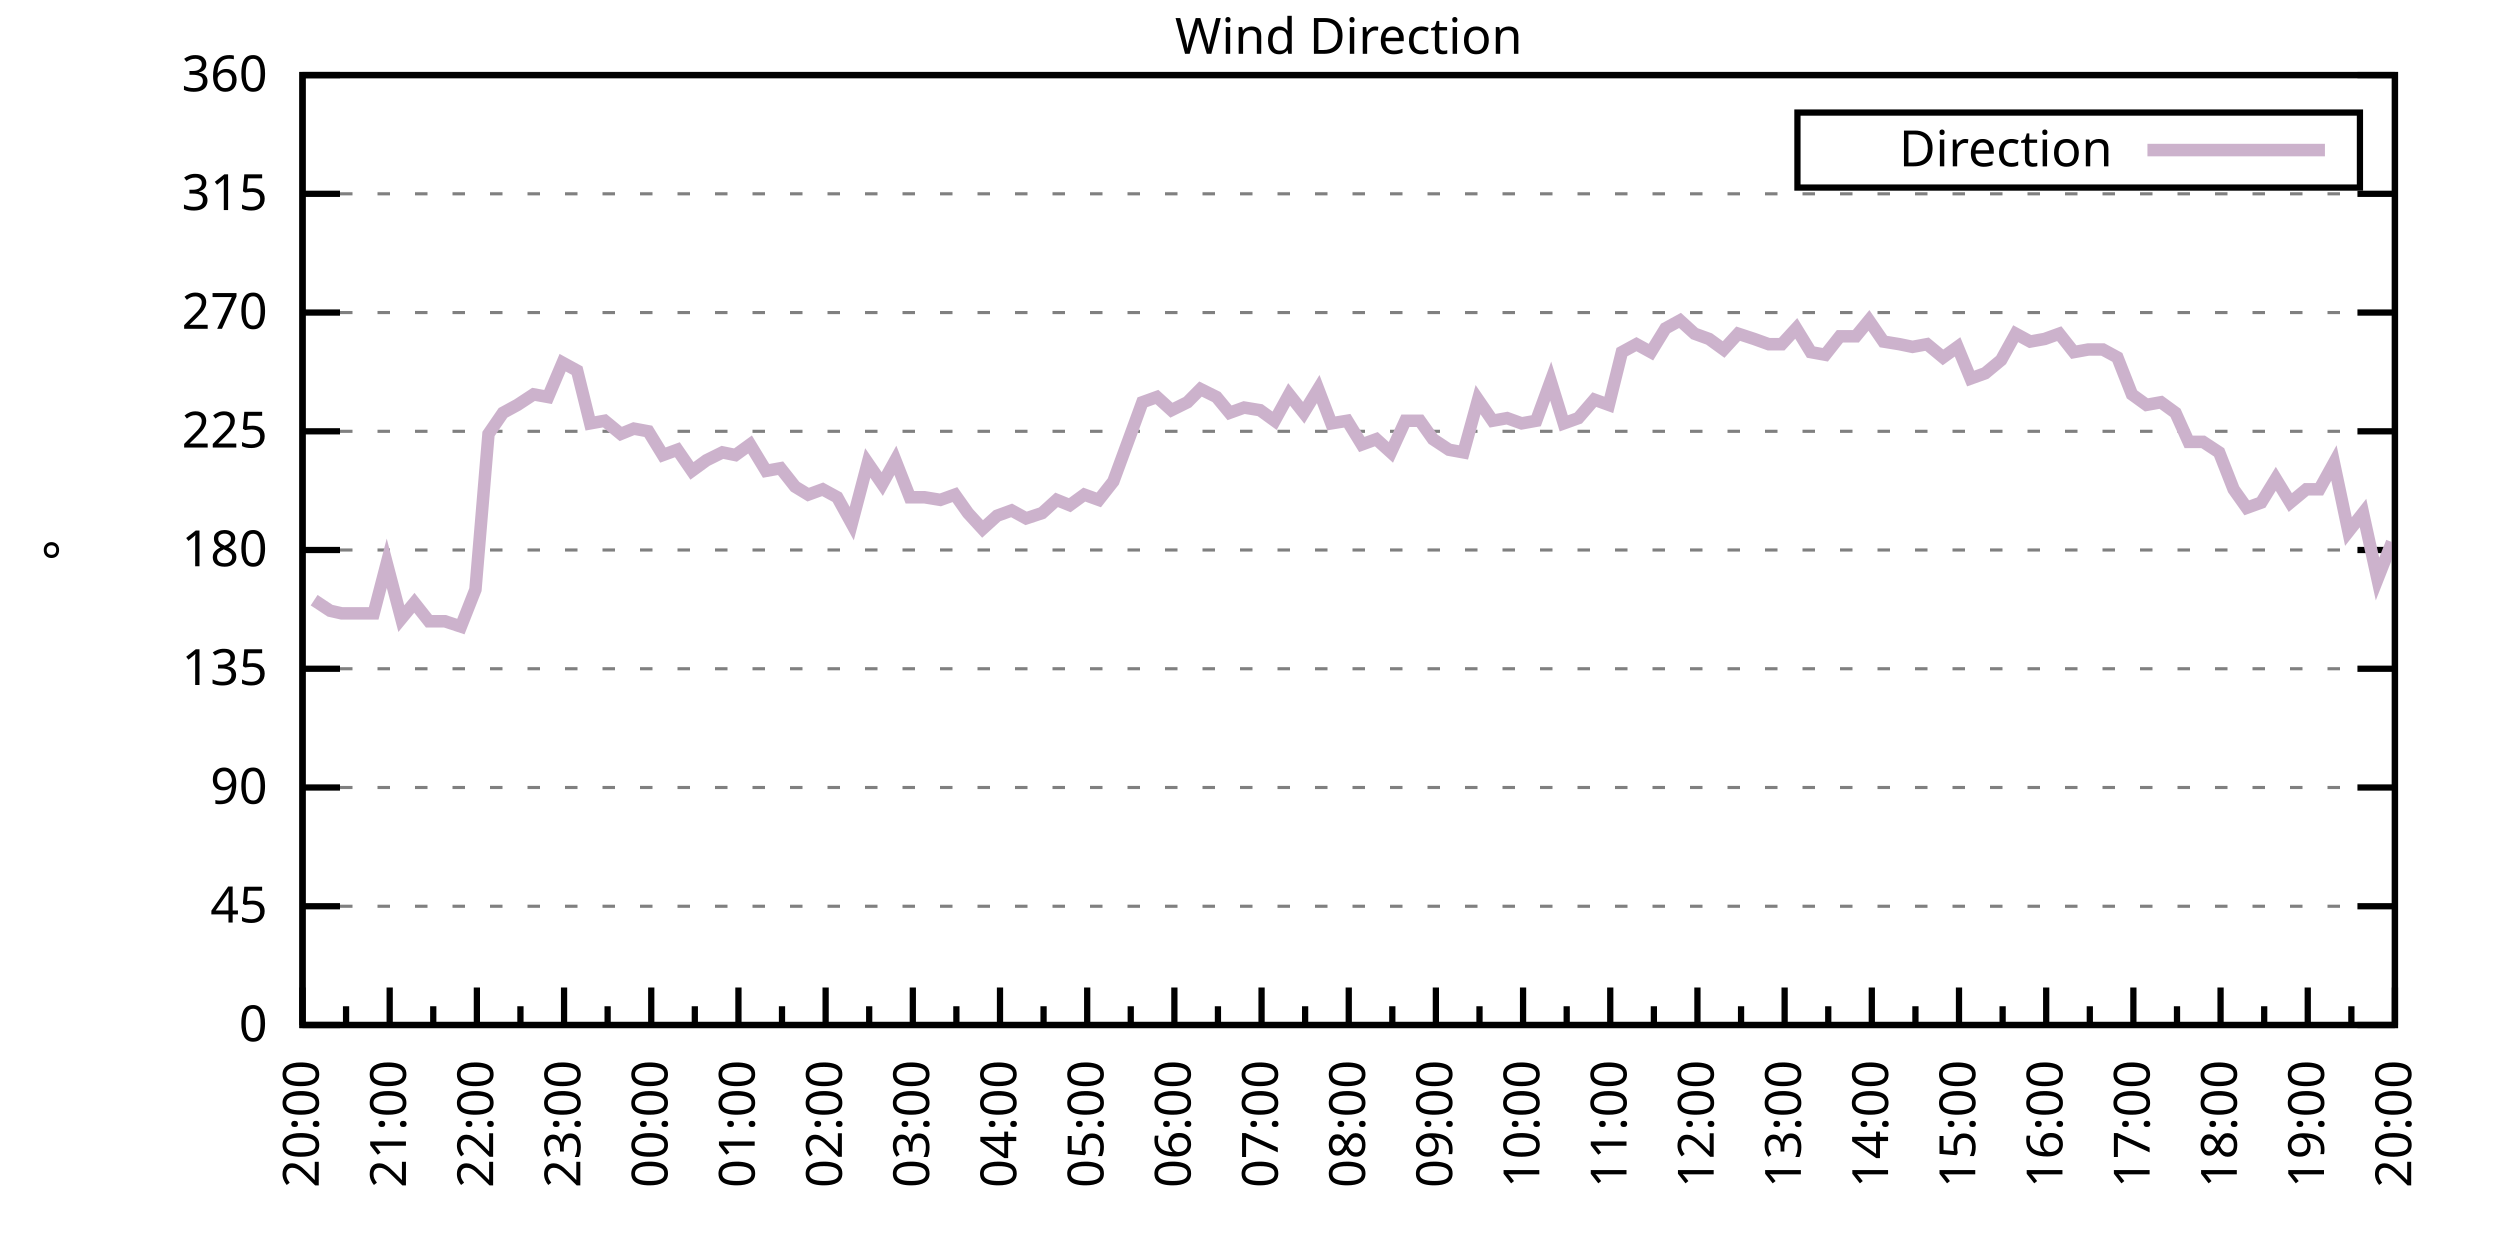
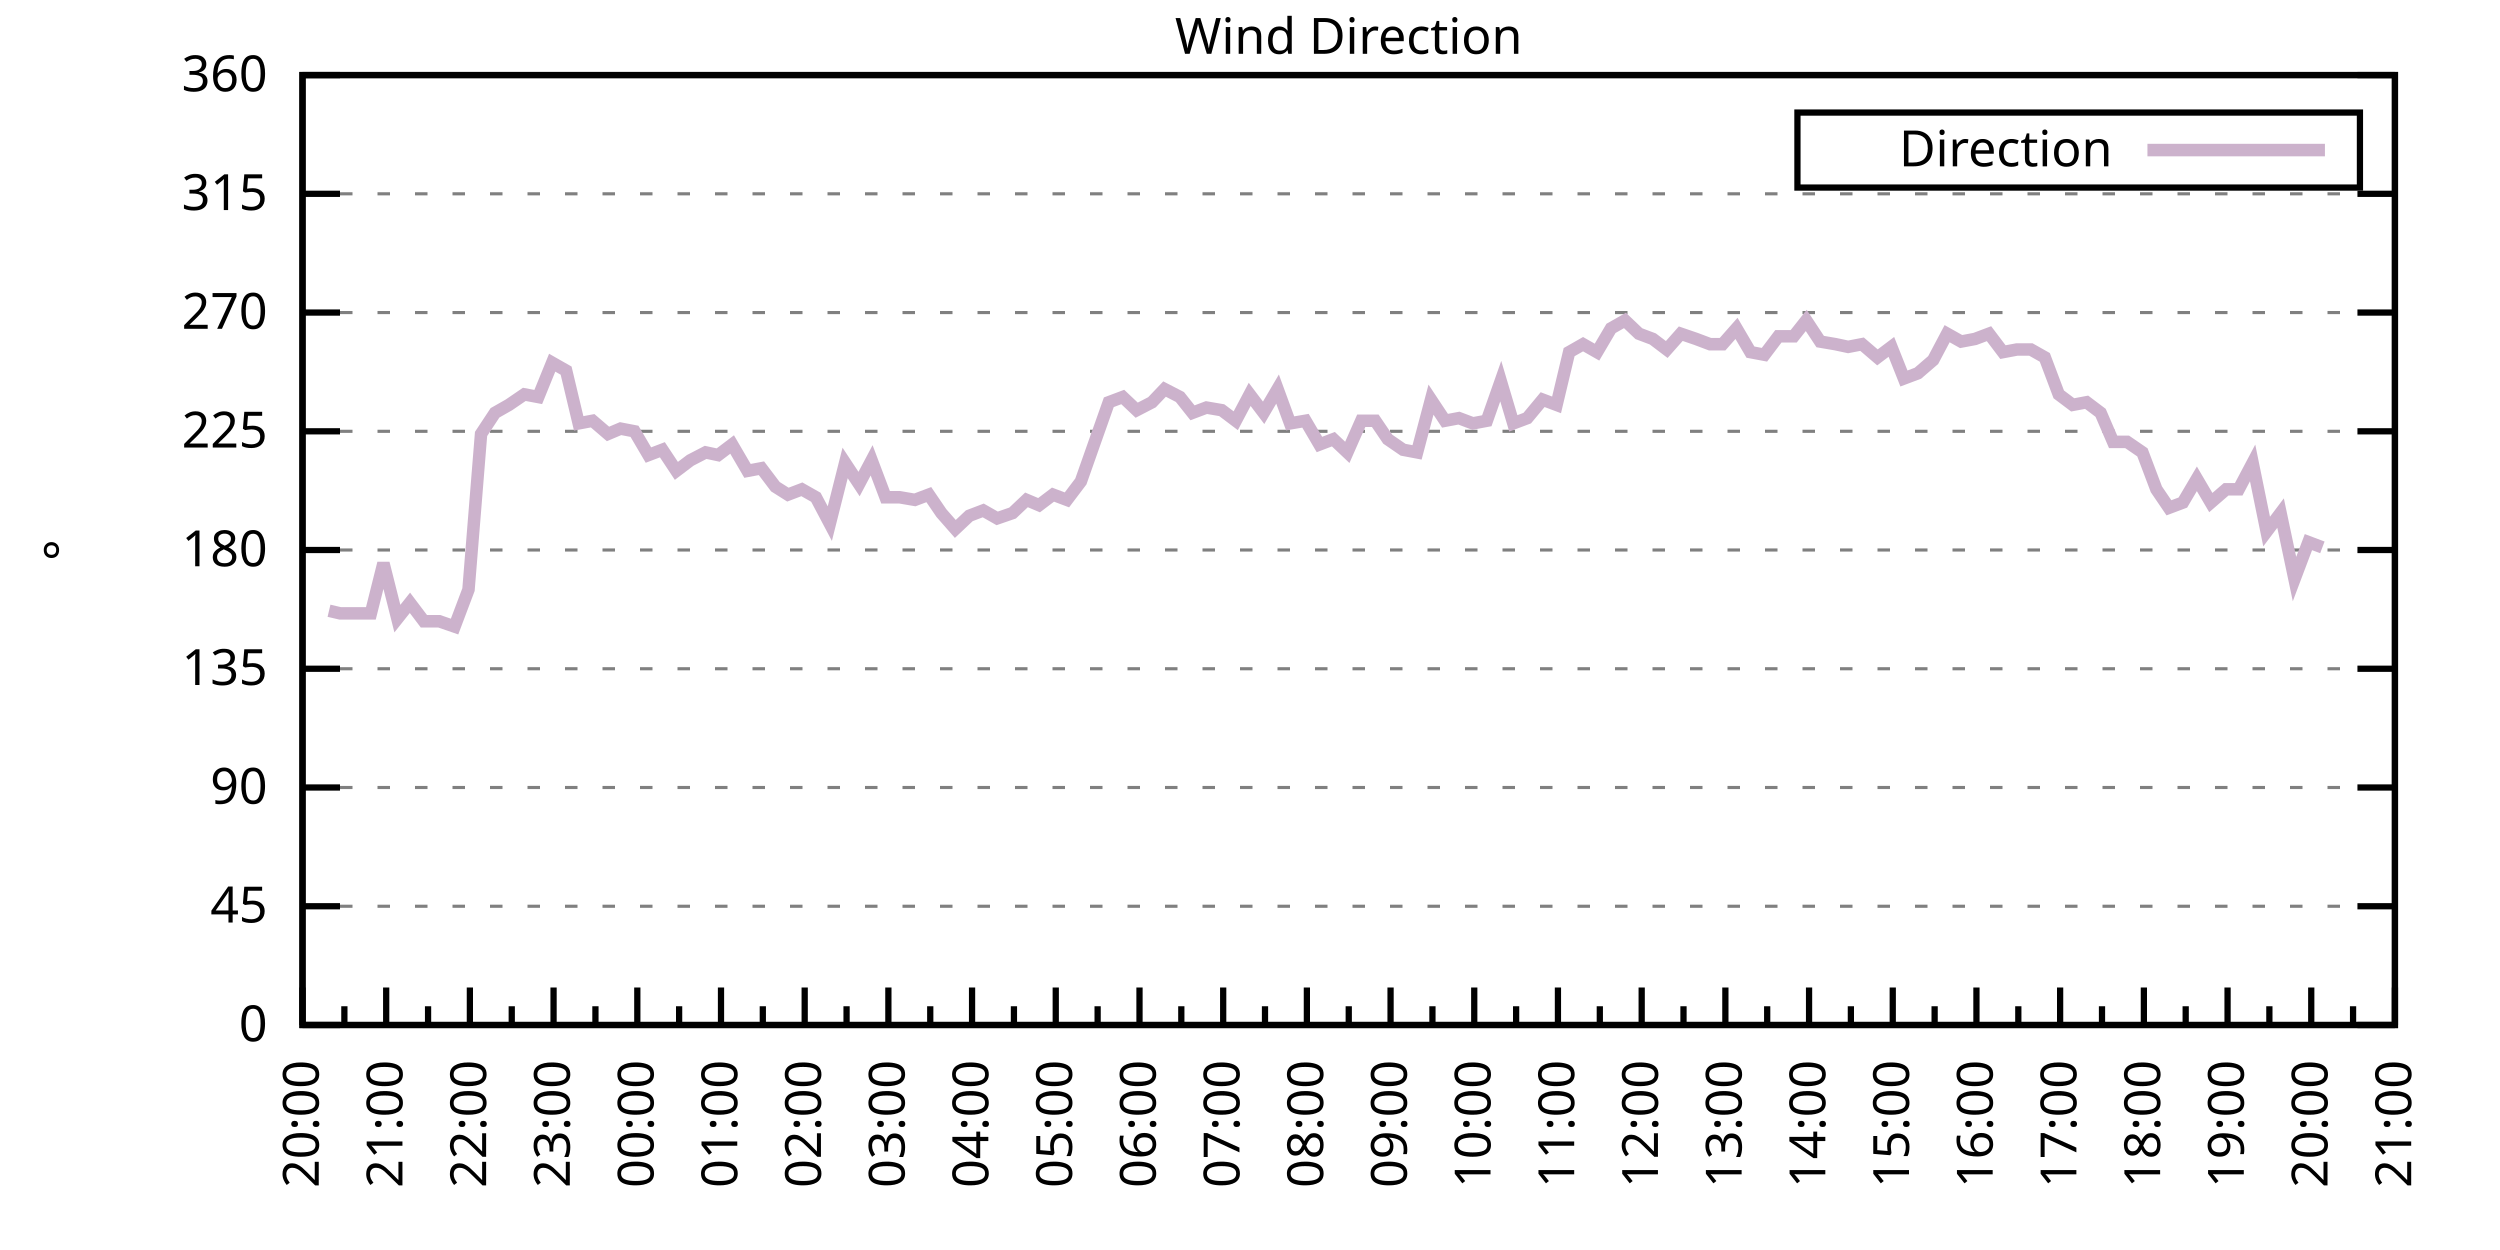
<svg xmlns="http://www.w3.org/2000/svg" xmlns:xlink="http://www.w3.org/1999/xlink" width="400" height="200" viewBox="0 0 400 200">
  <g id="gnuplot_canvas">
    <rect x="0" y="0" width="400" height="200" fill="none" />
    <defs>
      <circle id="gpDot" r="0.5" stroke-width="0.5" stroke="currentColor" />
      <path id="gpPt0" stroke-width="0.333" stroke="currentColor" d="M-1,0 h2 M0,-1 v2" />
      <path id="gpPt1" stroke-width="0.333" stroke="currentColor" d="M-1,-1 L1,1 M1,-1 L-1,1" />
      <path id="gpPt2" stroke-width="0.333" stroke="currentColor" d="M-1,0 L1,0 M0,-1 L0,1 M-1,-1 L1,1 M-1,1 L1,-1" />
      <rect id="gpPt3" stroke-width="0.333" stroke="currentColor" x="-1" y="-1" width="2" height="2" />
      <rect id="gpPt4" stroke-width="0.333" stroke="currentColor" fill="currentColor" x="-1" y="-1" width="2" height="2" />
      <circle id="gpPt5" stroke-width="0.333" stroke="currentColor" cx="0" cy="0" r="1" />
      <use xlink:href="#gpPt5" id="gpPt6" fill="currentColor" stroke="none" />
      <path id="gpPt7" stroke-width="0.333" stroke="currentColor" d="M0,-1.33 L-1.33,0.67 L1.33,0.67 z" />
      <use xlink:href="#gpPt7" id="gpPt8" fill="currentColor" stroke="none" />
      <use xlink:href="#gpPt7" id="gpPt9" stroke="currentColor" transform="rotate(180)" />
      <use xlink:href="#gpPt9" id="gpPt10" fill="currentColor" stroke="none" />
      <use xlink:href="#gpPt3" id="gpPt11" stroke="currentColor" transform="rotate(45)" />
      <use xlink:href="#gpPt11" id="gpPt12" fill="currentColor" stroke="none" />
      <path id="gpPt13" stroke-width="0.333" stroke="currentColor" d="M0,1.330 L1.265,0.411 L0.782,-1.067 L-0.782,-1.076 L-1.265,0.411 z" />
      <use xlink:href="#gpPt13" id="gpPt14" fill="currentColor" stroke="none" />
      <filter id="textbox" filterUnits="objectBoundingBox" x="0" y="0" height="1" width="1">
        <feFlood flood-color="white" flood-opacity="1" result="bgnd" />
        <feComposite in="SourceGraphic" in2="bgnd" operator="atop" />
      </filter>
      <filter id="greybox" filterUnits="objectBoundingBox" x="0" y="0" height="1" width="1">
        <feFlood flood-color="lightgrey" flood-opacity="1" result="grey" />
        <feComposite in="SourceGraphic" in2="grey" operator="atop" />
      </filter>
    </defs>
    <g fill="none" color="white" stroke="currentColor" stroke-width="1.00" stroke-linecap="butt" stroke-linejoin="miter">
</g>
    <g fill="none" color="black" stroke="currentColor" stroke-width="1.00" stroke-linecap="butt" stroke-linejoin="miter">
      <g stroke="none" shape-rendering="crispEdges">
        <polygon fill="rgb(255, 255, 255)" points="48.40,164.00 383.18,164.00 383.18,12.02 48.40,12.02 " />
      </g>
    </g>
    <g fill="none" color="black" stroke="currentColor" stroke-width="1.00" stroke-linecap="butt" stroke-linejoin="miter">
</g>
    <g fill="none" color="black" stroke="black" stroke-width="0.50" stroke-linecap="butt" stroke-linejoin="miter">
</g>
    <g fill="none" color="gray" stroke="currentColor" stroke-width="0.50" stroke-linecap="butt" stroke-linejoin="miter">
      <path stroke="gray" stroke-dasharray="2,4" class="gridline" d="M48.40,164.00 L383.19,164.00  " />
    </g>
    <g fill="none" color="gray" stroke="gray" stroke-width="1.00" stroke-linecap="butt" stroke-linejoin="miter">
</g>
    <g fill="none" color="black" stroke="currentColor" stroke-width="1.00" stroke-linecap="butt" stroke-linejoin="miter">
      <path stroke="black" d="M48.40,164.00 L54.40,164.00 M383.19,164.00 L377.19,164.00  " />
      <g transform="translate(42.80,166.60)" stroke="none" fill="black" font-family="Sans" font-size="8.00" text-anchor="end">
        <text>
          <tspan font-family="Sans"> 0</tspan>
        </text>
      </g>
    </g>
    <g fill="none" color="black" stroke="currentColor" stroke-width="1.00" stroke-linecap="butt" stroke-linejoin="miter">
</g>
    <g fill="none" color="black" stroke="black" stroke-width="0.50" stroke-linecap="butt" stroke-linejoin="miter">
</g>
    <g fill="none" color="gray" stroke="currentColor" stroke-width="0.50" stroke-linecap="butt" stroke-linejoin="miter">
      <path stroke="gray" stroke-dasharray="2,4" class="gridline" d="M48.40,145.00 L383.19,145.00  " />
    </g>
    <g fill="none" color="gray" stroke="gray" stroke-width="1.00" stroke-linecap="butt" stroke-linejoin="miter">
</g>
    <g fill="none" color="black" stroke="currentColor" stroke-width="1.00" stroke-linecap="butt" stroke-linejoin="miter">
      <path stroke="black" d="M48.40,145.00 L54.40,145.00 M383.19,145.00 L377.19,145.00  " />
      <g transform="translate(42.80,147.60)" stroke="none" fill="black" font-family="Sans" font-size="8.00" text-anchor="end">
        <text>
          <tspan font-family="Sans"> 45</tspan>
        </text>
      </g>
    </g>
    <g fill="none" color="black" stroke="currentColor" stroke-width="1.00" stroke-linecap="butt" stroke-linejoin="miter">
</g>
    <g fill="none" color="black" stroke="black" stroke-width="0.50" stroke-linecap="butt" stroke-linejoin="miter">
</g>
    <g fill="none" color="gray" stroke="currentColor" stroke-width="0.50" stroke-linecap="butt" stroke-linejoin="miter">
      <path stroke="gray" stroke-dasharray="2,4" class="gridline" d="M48.40,126.00 L383.19,126.00  " />
    </g>
    <g fill="none" color="gray" stroke="gray" stroke-width="1.00" stroke-linecap="butt" stroke-linejoin="miter">
</g>
    <g fill="none" color="black" stroke="currentColor" stroke-width="1.00" stroke-linecap="butt" stroke-linejoin="miter">
      <path stroke="black" d="M48.40,126.00 L54.40,126.00 M383.19,126.00 L377.19,126.00  " />
      <g transform="translate(42.80,128.60)" stroke="none" fill="black" font-family="Sans" font-size="8.00" text-anchor="end">
        <text>
          <tspan font-family="Sans"> 90</tspan>
        </text>
      </g>
    </g>
    <g fill="none" color="black" stroke="currentColor" stroke-width="1.00" stroke-linecap="butt" stroke-linejoin="miter">
</g>
    <g fill="none" color="black" stroke="black" stroke-width="0.50" stroke-linecap="butt" stroke-linejoin="miter">
</g>
    <g fill="none" color="gray" stroke="currentColor" stroke-width="0.50" stroke-linecap="butt" stroke-linejoin="miter">
      <path stroke="gray" stroke-dasharray="2,4" class="gridline" d="M48.40,107.00 L383.19,107.00  " />
    </g>
    <g fill="none" color="gray" stroke="gray" stroke-width="1.00" stroke-linecap="butt" stroke-linejoin="miter">
</g>
    <g fill="none" color="black" stroke="currentColor" stroke-width="1.00" stroke-linecap="butt" stroke-linejoin="miter">
      <path stroke="black" d="M48.40,107.00 L54.40,107.00 M383.19,107.00 L377.19,107.00  " />
      <g transform="translate(42.80,109.60)" stroke="none" fill="black" font-family="Sans" font-size="8.00" text-anchor="end">
        <text>
          <tspan font-family="Sans"> 135</tspan>
        </text>
      </g>
    </g>
    <g fill="none" color="black" stroke="currentColor" stroke-width="1.00" stroke-linecap="butt" stroke-linejoin="miter">
</g>
    <g fill="none" color="black" stroke="black" stroke-width="0.50" stroke-linecap="butt" stroke-linejoin="miter">
</g>
    <g fill="none" color="gray" stroke="currentColor" stroke-width="0.50" stroke-linecap="butt" stroke-linejoin="miter">
      <path stroke="gray" stroke-dasharray="2,4" class="gridline" d="M48.40,88.00 L383.19,88.00  " />
    </g>
    <g fill="none" color="gray" stroke="gray" stroke-width="1.00" stroke-linecap="butt" stroke-linejoin="miter">
</g>
    <g fill="none" color="black" stroke="currentColor" stroke-width="1.00" stroke-linecap="butt" stroke-linejoin="miter">
      <path stroke="black" d="M48.40,88.00 L54.40,88.00 M383.19,88.00 L377.19,88.00  " />
      <g transform="translate(42.80,90.60)" stroke="none" fill="black" font-family="Sans" font-size="8.00" text-anchor="end">
        <text>
          <tspan font-family="Sans"> 180</tspan>
        </text>
      </g>
    </g>
    <g fill="none" color="black" stroke="currentColor" stroke-width="1.00" stroke-linecap="butt" stroke-linejoin="miter">
</g>
    <g fill="none" color="black" stroke="black" stroke-width="0.50" stroke-linecap="butt" stroke-linejoin="miter">
</g>
    <g fill="none" color="gray" stroke="currentColor" stroke-width="0.50" stroke-linecap="butt" stroke-linejoin="miter">
      <path stroke="gray" stroke-dasharray="2,4" class="gridline" d="M48.40,69.01 L383.19,69.01  " />
    </g>
    <g fill="none" color="gray" stroke="gray" stroke-width="1.00" stroke-linecap="butt" stroke-linejoin="miter">
</g>
    <g fill="none" color="black" stroke="currentColor" stroke-width="1.00" stroke-linecap="butt" stroke-linejoin="miter">
      <path stroke="black" d="M48.40,69.01 L54.40,69.01 M383.19,69.01 L377.19,69.01  " />
      <g transform="translate(42.80,71.61)" stroke="none" fill="black" font-family="Sans" font-size="8.00" text-anchor="end">
        <text>
          <tspan font-family="Sans"> 225</tspan>
        </text>
      </g>
    </g>
    <g fill="none" color="black" stroke="currentColor" stroke-width="1.00" stroke-linecap="butt" stroke-linejoin="miter">
</g>
    <g fill="none" color="black" stroke="black" stroke-width="0.50" stroke-linecap="butt" stroke-linejoin="miter">
</g>
    <g fill="none" color="gray" stroke="currentColor" stroke-width="0.50" stroke-linecap="butt" stroke-linejoin="miter">
      <path stroke="gray" stroke-dasharray="2,4" class="gridline" d="M48.40,50.01 L383.19,50.01  " />
    </g>
    <g fill="none" color="gray" stroke="gray" stroke-width="1.00" stroke-linecap="butt" stroke-linejoin="miter">
</g>
    <g fill="none" color="black" stroke="currentColor" stroke-width="1.00" stroke-linecap="butt" stroke-linejoin="miter">
      <path stroke="black" d="M48.40,50.01 L54.40,50.01 M383.19,50.01 L377.19,50.01  " />
      <g transform="translate(42.80,52.61)" stroke="none" fill="black" font-family="Sans" font-size="8.00" text-anchor="end">
        <text>
          <tspan font-family="Sans"> 270</tspan>
        </text>
      </g>
    </g>
    <g fill="none" color="black" stroke="currentColor" stroke-width="1.00" stroke-linecap="butt" stroke-linejoin="miter">
</g>
    <g fill="none" color="black" stroke="black" stroke-width="0.50" stroke-linecap="butt" stroke-linejoin="miter">
</g>
    <g fill="none" color="gray" stroke="currentColor" stroke-width="0.50" stroke-linecap="butt" stroke-linejoin="miter">
      <path stroke="gray" stroke-dasharray="2,4" class="gridline" d="M48.40,31.01 L383.19,31.01  " />
    </g>
    <g fill="none" color="gray" stroke="gray" stroke-width="1.00" stroke-linecap="butt" stroke-linejoin="miter">
</g>
    <g fill="none" color="black" stroke="currentColor" stroke-width="1.00" stroke-linecap="butt" stroke-linejoin="miter">
      <path stroke="black" d="M48.40,31.01 L54.40,31.01 M383.19,31.01 L377.19,31.01  " />
      <g transform="translate(42.80,33.61)" stroke="none" fill="black" font-family="Sans" font-size="8.00" text-anchor="end">
        <text>
          <tspan font-family="Sans"> 315</tspan>
        </text>
      </g>
    </g>
    <g fill="none" color="black" stroke="currentColor" stroke-width="1.00" stroke-linecap="butt" stroke-linejoin="miter">
</g>
    <g fill="none" color="black" stroke="black" stroke-width="0.50" stroke-linecap="butt" stroke-linejoin="miter">
</g>
    <g fill="none" color="gray" stroke="currentColor" stroke-width="0.50" stroke-linecap="butt" stroke-linejoin="miter">
      <path stroke="gray" stroke-dasharray="2,4" class="gridline" d="M48.40,12.01 L383.19,12.01  " />
    </g>
    <g fill="none" color="gray" stroke="gray" stroke-width="1.00" stroke-linecap="butt" stroke-linejoin="miter">
</g>
    <g fill="none" color="black" stroke="currentColor" stroke-width="1.00" stroke-linecap="butt" stroke-linejoin="miter">
      <path stroke="black" d="M48.40,12.01 L54.40,12.01 M383.19,12.01 L377.19,12.01  " />
      <g transform="translate(42.80,14.61)" stroke="none" fill="black" font-family="Sans" font-size="8.00" text-anchor="end">
        <text>
          <tspan font-family="Sans"> 360</tspan>
        </text>
      </g>
    </g>
    <g fill="none" color="black" stroke="currentColor" stroke-width="1.00" stroke-linecap="butt" stroke-linejoin="miter">
      <path stroke="black" d="M48.40,164.00 L48.40,158.00  " />
      <g transform="translate(51.00,169.60) rotate(270)" stroke="none" fill="black" font-family="Sans" font-size="8.00" text-anchor="end">
        <text>
          <tspan font-family="Sans">20:00</tspan>
        </text>
      </g>
    </g>
    <g fill="none" color="black" stroke="currentColor" stroke-width="1.00" stroke-linecap="butt" stroke-linejoin="miter">
-       <path stroke="black" d="M55.37,164.00 L55.37,161.00 M62.35,164.00 L62.35,158.00  " />
-       <g transform="translate(64.95,169.60) rotate(270)" stroke="none" fill="black" font-family="Sans" font-size="8.00" text-anchor="end">
+       <path stroke="black" d="M55.10,164.00 L55.10,161.00 M61.79,164.00 L61.79,158.00  " />
+       <g transform="translate(64.39,169.60) rotate(270)" stroke="none" fill="black" font-family="Sans" font-size="8.00" text-anchor="end">
        <text>
          <tspan font-family="Sans">21:00</tspan>
        </text>
      </g>
    </g>
    <g fill="none" color="black" stroke="currentColor" stroke-width="1.00" stroke-linecap="butt" stroke-linejoin="miter">
-       <path stroke="black" d="M69.32,164.00 L69.32,161.00 M76.30,164.00 L76.30,158.00  " />
-       <g transform="translate(78.90,169.60) rotate(270)" stroke="none" fill="black" font-family="Sans" font-size="8.00" text-anchor="end">
+       <path stroke="black" d="M68.49,164.00 L68.49,161.00 M75.18,164.00 L75.18,158.00  " />
+       <g transform="translate(77.78,169.60) rotate(270)" stroke="none" fill="black" font-family="Sans" font-size="8.00" text-anchor="end">
        <text>
          <tspan font-family="Sans">22:00</tspan>
        </text>
      </g>
    </g>
    <g fill="none" color="black" stroke="currentColor" stroke-width="1.00" stroke-linecap="butt" stroke-linejoin="miter">
-       <path stroke="black" d="M83.27,164.00 L83.27,161.00 M90.25,164.00 L90.25,158.00  " />
-       <g transform="translate(92.85,169.60) rotate(270)" stroke="none" fill="black" font-family="Sans" font-size="8.00" text-anchor="end">
+       <path stroke="black" d="M81.88,164.00 L81.88,161.00 M88.57,164.00 L88.57,158.00  " />
+       <g transform="translate(91.17,169.60) rotate(270)" stroke="none" fill="black" font-family="Sans" font-size="8.00" text-anchor="end">
        <text>
          <tspan font-family="Sans">23:00</tspan>
        </text>
      </g>
    </g>
    <g fill="none" color="black" stroke="currentColor" stroke-width="1.00" stroke-linecap="butt" stroke-linejoin="miter">
-       <path stroke="black" d="M97.22,164.00 L97.22,161.00 M104.20,164.00 L104.20,158.00  " />
-       <g transform="translate(106.80,169.60) rotate(270)" stroke="none" fill="black" font-family="Sans" font-size="8.00" text-anchor="end">
+       <path stroke="black" d="M95.27,164.00 L95.27,161.00 M101.97,164.00 L101.97,158.00  " />
+       <g transform="translate(104.57,169.60) rotate(270)" stroke="none" fill="black" font-family="Sans" font-size="8.00" text-anchor="end">
        <text>
          <tspan font-family="Sans">00:00</tspan>
        </text>
      </g>
    </g>
    <g fill="none" color="black" stroke="currentColor" stroke-width="1.00" stroke-linecap="butt" stroke-linejoin="miter">
-       <path stroke="black" d="M111.17,164.00 L111.17,161.00 M118.15,164.00 L118.15,158.00  " />
-       <g transform="translate(120.75,169.60) rotate(270)" stroke="none" fill="black" font-family="Sans" font-size="8.00" text-anchor="end">
+       <path stroke="black" d="M108.66,164.00 L108.66,161.00 M115.36,164.00 L115.36,158.00  " />
+       <g transform="translate(117.96,169.60) rotate(270)" stroke="none" fill="black" font-family="Sans" font-size="8.00" text-anchor="end">
        <text>
          <tspan font-family="Sans">01:00</tspan>
        </text>
      </g>
    </g>
    <g fill="none" color="black" stroke="currentColor" stroke-width="1.00" stroke-linecap="butt" stroke-linejoin="miter">
-       <path stroke="black" d="M125.12,164.00 L125.12,161.00 M132.10,164.00 L132.10,158.00  " />
-       <g transform="translate(134.70,169.60) rotate(270)" stroke="none" fill="black" font-family="Sans" font-size="8.00" text-anchor="end">
+       <path stroke="black" d="M122.05,164.00 L122.05,161.00 M128.75,164.00 L128.75,158.00  " />
+       <g transform="translate(131.35,169.60) rotate(270)" stroke="none" fill="black" font-family="Sans" font-size="8.00" text-anchor="end">
        <text>
          <tspan font-family="Sans">02:00</tspan>
        </text>
      </g>
    </g>
    <g fill="none" color="black" stroke="currentColor" stroke-width="1.00" stroke-linecap="butt" stroke-linejoin="miter">
-       <path stroke="black" d="M139.07,164.00 L139.07,161.00 M146.05,164.00 L146.05,158.00  " />
-       <g transform="translate(148.65,169.60) rotate(270)" stroke="none" fill="black" font-family="Sans" font-size="8.00" text-anchor="end">
+       <path stroke="black" d="M135.45,164.00 L135.45,161.00 M142.14,164.00 L142.14,158.00  " />
+       <g transform="translate(144.74,169.60) rotate(270)" stroke="none" fill="black" font-family="Sans" font-size="8.00" text-anchor="end">
        <text>
          <tspan font-family="Sans">03:00</tspan>
        </text>
      </g>
    </g>
    <g fill="none" color="black" stroke="currentColor" stroke-width="1.00" stroke-linecap="butt" stroke-linejoin="miter">
-       <path stroke="black" d="M153.02,164.00 L153.02,161.00 M160.00,164.00 L160.00,158.00  " />
-       <g transform="translate(162.60,169.60) rotate(270)" stroke="none" fill="black" font-family="Sans" font-size="8.00" text-anchor="end">
+       <path stroke="black" d="M148.84,164.00 L148.84,161.00 M155.53,164.00 L155.53,158.00  " />
+       <g transform="translate(158.13,169.60) rotate(270)" stroke="none" fill="black" font-family="Sans" font-size="8.00" text-anchor="end">
        <text>
          <tspan font-family="Sans">04:00</tspan>
        </text>
      </g>
    </g>
    <g fill="none" color="black" stroke="currentColor" stroke-width="1.00" stroke-linecap="butt" stroke-linejoin="miter">
-       <path stroke="black" d="M166.97,164.00 L166.97,161.00 M173.95,164.00 L173.95,158.00  " />
-       <g transform="translate(176.55,169.60) rotate(270)" stroke="none" fill="black" font-family="Sans" font-size="8.00" text-anchor="end">
+       <path stroke="black" d="M162.23,164.00 L162.23,161.00 M168.92,164.00 L168.92,158.00  " />
+       <g transform="translate(171.52,169.60) rotate(270)" stroke="none" fill="black" font-family="Sans" font-size="8.00" text-anchor="end">
        <text>
          <tspan font-family="Sans">05:00</tspan>
        </text>
      </g>
    </g>
    <g fill="none" color="black" stroke="currentColor" stroke-width="1.00" stroke-linecap="butt" stroke-linejoin="miter">
-       <path stroke="black" d="M180.92,164.00 L180.92,161.00 M187.90,164.00 L187.90,158.00  " />
-       <g transform="translate(190.50,169.60) rotate(270)" stroke="none" fill="black" font-family="Sans" font-size="8.00" text-anchor="end">
+       <path stroke="black" d="M175.62,164.00 L175.62,161.00 M182.32,164.00 L182.32,158.00  " />
+       <g transform="translate(184.92,169.60) rotate(270)" stroke="none" fill="black" font-family="Sans" font-size="8.00" text-anchor="end">
        <text>
          <tspan font-family="Sans">06:00</tspan>
        </text>
      </g>
    </g>
    <g fill="none" color="black" stroke="currentColor" stroke-width="1.00" stroke-linecap="butt" stroke-linejoin="miter">
-       <path stroke="black" d="M194.87,164.00 L194.87,161.00 M201.85,164.00 L201.85,158.00  " />
-       <g transform="translate(204.45,169.60) rotate(270)" stroke="none" fill="black" font-family="Sans" font-size="8.00" text-anchor="end">
+       <path stroke="black" d="M189.01,164.00 L189.01,161.00 M195.71,164.00 L195.71,158.00  " />
+       <g transform="translate(198.31,169.60) rotate(270)" stroke="none" fill="black" font-family="Sans" font-size="8.00" text-anchor="end">
        <text>
          <tspan font-family="Sans">07:00</tspan>
        </text>
      </g>
    </g>
    <g fill="none" color="black" stroke="currentColor" stroke-width="1.00" stroke-linecap="butt" stroke-linejoin="miter">
-       <path stroke="black" d="M208.82,164.00 L208.82,161.00 M215.80,164.00 L215.80,158.00  " />
-       <g transform="translate(218.40,169.60) rotate(270)" stroke="none" fill="black" font-family="Sans" font-size="8.00" text-anchor="end">
+       <path stroke="black" d="M202.40,164.00 L202.40,161.00 M209.10,164.00 L209.10,158.00  " />
+       <g transform="translate(211.70,169.60) rotate(270)" stroke="none" fill="black" font-family="Sans" font-size="8.00" text-anchor="end">
        <text>
          <tspan font-family="Sans">08:00</tspan>
        </text>
      </g>
    </g>
    <g fill="none" color="black" stroke="currentColor" stroke-width="1.00" stroke-linecap="butt" stroke-linejoin="miter">
-       <path stroke="black" d="M222.77,164.00 L222.77,161.00 M229.74,164.00 L229.74,158.00  " />
-       <g transform="translate(232.34,169.60) rotate(270)" stroke="none" fill="black" font-family="Sans" font-size="8.00" text-anchor="end">
+       <path stroke="black" d="M215.80,164.00 L215.80,161.00 M222.49,164.00 L222.49,158.00  " />
+       <g transform="translate(225.09,169.60) rotate(270)" stroke="none" fill="black" font-family="Sans" font-size="8.00" text-anchor="end">
        <text>
          <tspan font-family="Sans">09:00</tspan>
        </text>
      </g>
    </g>
    <g fill="none" color="black" stroke="currentColor" stroke-width="1.00" stroke-linecap="butt" stroke-linejoin="miter">
-       <path stroke="black" d="M236.72,164.00 L236.72,161.00 M243.69,164.00 L243.69,158.00  " />
-       <g transform="translate(246.29,169.60) rotate(270)" stroke="none" fill="black" font-family="Sans" font-size="8.00" text-anchor="end">
+       <path stroke="black" d="M229.19,164.00 L229.19,161.00 M235.88,164.00 L235.88,158.00  " />
+       <g transform="translate(238.48,169.60) rotate(270)" stroke="none" fill="black" font-family="Sans" font-size="8.00" text-anchor="end">
        <text>
          <tspan font-family="Sans">10:00</tspan>
        </text>
      </g>
    </g>
    <g fill="none" color="black" stroke="currentColor" stroke-width="1.00" stroke-linecap="butt" stroke-linejoin="miter">
-       <path stroke="black" d="M250.67,164.00 L250.67,161.00 M257.64,164.00 L257.64,158.00  " />
-       <g transform="translate(260.24,169.60) rotate(270)" stroke="none" fill="black" font-family="Sans" font-size="8.00" text-anchor="end">
+       <path stroke="black" d="M242.58,164.00 L242.58,161.00 M249.27,164.00 L249.27,158.00  " />
+       <g transform="translate(251.87,169.60) rotate(270)" stroke="none" fill="black" font-family="Sans" font-size="8.00" text-anchor="end">
        <text>
          <tspan font-family="Sans">11:00</tspan>
        </text>
      </g>
    </g>
    <g fill="none" color="black" stroke="currentColor" stroke-width="1.00" stroke-linecap="butt" stroke-linejoin="miter">
-       <path stroke="black" d="M264.62,164.00 L264.62,161.00 M271.59,164.00 L271.59,158.00  " />
-       <g transform="translate(274.19,169.60) rotate(270)" stroke="none" fill="black" font-family="Sans" font-size="8.00" text-anchor="end">
+       <path stroke="black" d="M255.97,164.00 L255.97,161.00 M262.67,164.00 L262.67,158.00  " />
+       <g transform="translate(265.27,169.60) rotate(270)" stroke="none" fill="black" font-family="Sans" font-size="8.00" text-anchor="end">
        <text>
          <tspan font-family="Sans">12:00</tspan>
        </text>
      </g>
    </g>
    <g fill="none" color="black" stroke="currentColor" stroke-width="1.00" stroke-linecap="butt" stroke-linejoin="miter">
-       <path stroke="black" d="M278.57,164.00 L278.57,161.00 M285.54,164.00 L285.54,158.00  " />
-       <g transform="translate(288.14,169.60) rotate(270)" stroke="none" fill="black" font-family="Sans" font-size="8.00" text-anchor="end">
+       <path stroke="black" d="M269.36,164.00 L269.36,161.00 M276.06,164.00 L276.06,158.00  " />
+       <g transform="translate(278.66,169.60) rotate(270)" stroke="none" fill="black" font-family="Sans" font-size="8.00" text-anchor="end">
        <text>
          <tspan font-family="Sans">13:00</tspan>
        </text>
      </g>
    </g>
    <g fill="none" color="black" stroke="currentColor" stroke-width="1.00" stroke-linecap="butt" stroke-linejoin="miter">
-       <path stroke="black" d="M292.52,164.00 L292.52,161.00 M299.49,164.00 L299.49,158.00  " />
-       <g transform="translate(302.09,169.60) rotate(270)" stroke="none" fill="black" font-family="Sans" font-size="8.00" text-anchor="end">
+       <path stroke="black" d="M282.75,164.00 L282.75,161.00 M289.45,164.00 L289.45,158.00  " />
+       <g transform="translate(292.05,169.60) rotate(270)" stroke="none" fill="black" font-family="Sans" font-size="8.00" text-anchor="end">
        <text>
          <tspan font-family="Sans">14:00</tspan>
        </text>
      </g>
    </g>
    <g fill="none" color="black" stroke="currentColor" stroke-width="1.00" stroke-linecap="butt" stroke-linejoin="miter">
-       <path stroke="black" d="M306.47,164.00 L306.47,161.00 M313.44,164.00 L313.44,158.00  " />
-       <g transform="translate(316.04,169.60) rotate(270)" stroke="none" fill="black" font-family="Sans" font-size="8.00" text-anchor="end">
+       <path stroke="black" d="M296.14,164.00 L296.14,161.00 M302.84,164.00 L302.84,158.00  " />
+       <g transform="translate(305.44,169.60) rotate(270)" stroke="none" fill="black" font-family="Sans" font-size="8.00" text-anchor="end">
        <text>
          <tspan font-family="Sans">15:00</tspan>
        </text>
      </g>
    </g>
    <g fill="none" color="black" stroke="currentColor" stroke-width="1.00" stroke-linecap="butt" stroke-linejoin="miter">
-       <path stroke="black" d="M320.42,164.00 L320.42,161.00 M327.39,164.00 L327.39,158.00  " />
-       <g transform="translate(329.99,169.60) rotate(270)" stroke="none" fill="black" font-family="Sans" font-size="8.00" text-anchor="end">
+       <path stroke="black" d="M309.54,164.00 L309.54,161.00 M316.23,164.00 L316.23,158.00  " />
+       <g transform="translate(318.83,169.60) rotate(270)" stroke="none" fill="black" font-family="Sans" font-size="8.00" text-anchor="end">
        <text>
          <tspan font-family="Sans">16:00</tspan>
        </text>
      </g>
    </g>
    <g fill="none" color="black" stroke="currentColor" stroke-width="1.00" stroke-linecap="butt" stroke-linejoin="miter">
-       <path stroke="black" d="M334.37,164.00 L334.37,161.00 M341.34,164.00 L341.34,158.00  " />
-       <g transform="translate(343.94,169.60) rotate(270)" stroke="none" fill="black" font-family="Sans" font-size="8.00" text-anchor="end">
+       <path stroke="black" d="M322.93,164.00 L322.93,161.00 M329.62,164.00 L329.62,158.00  " />
+       <g transform="translate(332.22,169.60) rotate(270)" stroke="none" fill="black" font-family="Sans" font-size="8.00" text-anchor="end">
        <text>
          <tspan font-family="Sans">17:00</tspan>
        </text>
      </g>
    </g>
    <g fill="none" color="black" stroke="currentColor" stroke-width="1.00" stroke-linecap="butt" stroke-linejoin="miter">
-       <path stroke="black" d="M348.32,164.00 L348.32,161.00 M355.29,164.00 L355.29,158.00  " />
-       <g transform="translate(357.89,169.60) rotate(270)" stroke="none" fill="black" font-family="Sans" font-size="8.00" text-anchor="end">
+       <path stroke="black" d="M336.32,164.00 L336.32,161.00 M343.02,164.00 L343.02,158.00  " />
+       <g transform="translate(345.62,169.60) rotate(270)" stroke="none" fill="black" font-family="Sans" font-size="8.00" text-anchor="end">
        <text>
          <tspan font-family="Sans">18:00</tspan>
        </text>
      </g>
    </g>
    <g fill="none" color="black" stroke="currentColor" stroke-width="1.00" stroke-linecap="butt" stroke-linejoin="miter">
-       <path stroke="black" d="M362.27,164.00 L362.27,161.00 M369.24,164.00 L369.24,158.00  " />
-       <g transform="translate(371.84,169.60) rotate(270)" stroke="none" fill="black" font-family="Sans" font-size="8.00" text-anchor="end">
+       <path stroke="black" d="M349.71,164.00 L349.71,161.00 M356.41,164.00 L356.41,158.00  " />
+       <g transform="translate(359.01,169.60) rotate(270)" stroke="none" fill="black" font-family="Sans" font-size="8.00" text-anchor="end">
        <text>
          <tspan font-family="Sans">19:00</tspan>
        </text>
      </g>
    </g>
    <g fill="none" color="black" stroke="currentColor" stroke-width="1.00" stroke-linecap="butt" stroke-linejoin="miter">
-       <path stroke="black" d="M376.22,164.00 L376.22,161.00 M383.19,164.00 L383.19,158.00  " />
+       <path stroke="black" d="M363.10,164.00 L363.10,161.00 M369.80,164.00 L369.80,158.00  " />
+       <g transform="translate(372.40,169.60) rotate(270)" stroke="none" fill="black" font-family="Sans" font-size="8.00" text-anchor="end">
+         <text>
+           <tspan font-family="Sans">20:00</tspan>
+         </text>
+       </g>
+     </g>
+     <g fill="none" color="black" stroke="currentColor" stroke-width="1.00" stroke-linecap="butt" stroke-linejoin="miter">
+       <path stroke="black" d="M376.49,164.00 L376.49,161.00 M383.19,164.00 L383.19,158.00  " />
      <g transform="translate(385.79,169.60) rotate(270)" stroke="none" fill="black" font-family="Sans" font-size="8.00" text-anchor="end">
        <text>
-           <tspan font-family="Sans">20:00</tspan>
+           <tspan font-family="Sans">21:00</tspan>
        </text>
      </g>
    </g>
    <g fill="none" color="black" stroke="currentColor" stroke-width="1.00" stroke-linecap="butt" stroke-linejoin="miter">
</g>
    <g fill="none" color="black" stroke="currentColor" stroke-width="1.00" stroke-linecap="butt" stroke-linejoin="miter">
      <path stroke="black" d="M48.40,12.01 L48.40,164.00 L383.19,164.00 L383.19,12.01 L48.40,12.01 Z  " />
    </g>
    <g fill="none" color="black" stroke="currentColor" stroke-width="1.00" stroke-linecap="butt" stroke-linejoin="miter">
      <g transform="translate(12.80,88.01) rotate(270)" stroke="none" fill="black" font-family="Sans" font-size="8.00" text-anchor="middle">
        <text>
          <tspan font-family="Sans">°</tspan>
        </text>
      </g>
    </g>
    <g fill="none" color="black" stroke="currentColor" stroke-width="1.00" stroke-linecap="butt" stroke-linejoin="miter">
</g>
    <g fill="none" color="black" stroke="currentColor" stroke-width="1.00" stroke-linecap="butt" stroke-linejoin="miter">
      <path stroke="black" d="M287.59,30.01 L287.59,18.01 L377.59,18.01 L377.59,30.01 L287.59,30.01 Z  " />
    </g>
    <g id="Wind_direction_plot_1">
      <g fill="none" color="white" stroke="black" stroke-width="2.00" stroke-linecap="butt" stroke-linejoin="miter">
</g>
      <g fill="none" color="black" stroke="currentColor" stroke-width="2.00" stroke-linecap="butt" stroke-linejoin="miter">
        <g transform="translate(337.99,26.61)" stroke="none" fill="black" font-family="Sans" font-size="8.00" text-anchor="end">
          <text>
            <tspan font-family="Sans">Direction</tspan>
          </text>
        </g>
      </g>
      <g fill="none" color="black" stroke="currentColor" stroke-width="2.00" stroke-linecap="butt" stroke-linejoin="miter">
-         <path stroke="rgb(204, 178, 204)" d="M343.59,24.01 L371.99,24.01 M50.26,96.03 L52.82,97.72 L54.68,98.14 L57.47,98.14 L59.79,98.14 L61.88,90.12   L64.21,98.98 L66.30,96.45 L68.63,99.40 L71.18,99.40 L73.74,100.25 L76.07,94.34 L78.16,69.43 L80.48,66.05   L82.81,64.78 L85.37,63.10 L87.69,63.52 L90.02,58.03 L92.34,59.30 L94.43,67.74 L96.76,67.32 L99.32,69.43   L101.41,68.58 L103.73,69.01 L106.06,72.81 L108.38,71.96 L110.71,75.34 L113.03,73.65 L115.59,72.38 L117.68,72.81   L120.01,71.12 L122.57,75.34 L124.89,74.92 L127.22,77.87 L129.31,79.14 L131.63,78.29 L133.96,79.56 L136.28,83.78   L138.84,74.07 L141.16,77.45 L143.26,73.65 L145.58,79.56 L147.91,79.56 L150.46,79.98 L152.79,79.14 L154.88,82.09   L157.21,84.63 L159.53,82.52 L161.86,81.67 L164.18,82.94 L166.74,82.09 L169.06,79.98 L171.16,80.83 L173.48,79.14   L175.81,79.98 L178.13,77.03 L180.46,70.70 L182.78,64.36 L185.11,63.52 L187.43,65.63 L189.99,64.36 L192.08,62.25   L194.64,63.52 L196.73,66.05 L199.06,65.21 L201.61,65.63 L203.94,67.32 L206.26,63.10 L208.59,66.05 L210.91,62.25   L213.01,67.74 L215.56,67.32 L217.89,71.12 L220.21,70.27 L222.54,72.38 L224.86,67.32 L227.19,67.32 L229.28,70.27   L231.84,71.96 L234.16,72.38 L236.49,63.94 L238.81,67.32 L241.14,66.90 L243.46,67.74 L245.79,67.32 L248.11,60.98   L250.20,67.74 L252.53,66.90 L255.09,63.94 L257.41,64.78 L259.50,56.34 L261.83,55.07 L264.15,56.34 L266.48,52.54   L268.80,51.27 L271.13,53.39 L273.45,54.23 L275.78,55.92 L278.10,53.39 L280.66,54.23 L282.99,55.07 L285.08,55.07   L287.40,52.54 L289.73,56.34 L292.05,56.76 L294.38,53.81 L296.94,53.81 L299.03,51.27 L301.35,54.65 L303.91,55.07   L306.00,55.50 L308.33,55.07 L310.88,57.18 L313.21,55.50 L315.30,60.56 L317.63,59.72 L320.18,57.61 L322.51,53.39   L324.83,54.65 L327.16,54.23 L329.48,53.39 L331.81,56.34 L334.13,55.92 L336.46,55.92 L338.78,57.18 L341.11,63.10   L343.43,64.78 L345.76,64.36 L348.08,66.05 L350.18,70.70 L352.50,70.70 L355.06,72.38 L357.38,78.29 L359.48,81.25   L361.80,80.41 L364.13,76.61 L366.45,80.41 L369.01,78.29 L371.10,78.29 L373.43,74.07 L375.75,85.05 L378.08,82.09   L380.40,92.65 L382.73,86.74  " />
+         <path stroke="rgb(204, 178, 204)" d="M343.59,24.01 L371.99,24.01 M52.64,97.72 L54.43,98.14 L57.10,98.14 L59.34,98.14 L61.35,90.12 L63.58,98.98   L65.59,96.45 L67.82,99.40 L70.27,99.40 L72.73,100.25 L74.96,94.34 L76.97,69.43 L79.20,66.05 L81.43,64.78   L83.89,63.10 L86.12,63.52 L88.35,58.03 L90.58,59.30 L92.59,67.74 L94.82,67.32 L97.28,69.43 L99.29,68.58   L101.52,69.01 L103.75,72.81 L105.98,71.96 L108.22,75.34 L110.45,73.65 L112.90,72.38 L114.91,72.81 L117.14,71.12   L119.60,75.34 L121.83,74.92 L124.06,77.87 L126.07,79.14 L128.30,78.29 L130.54,79.56 L132.77,83.78 L135.22,74.07   L137.45,77.45 L139.46,73.65 L141.69,79.56 L143.93,79.56 L146.38,79.98 L148.61,79.14 L150.62,82.09 L152.85,84.63   L155.09,82.52 L157.32,81.67 L159.55,82.94 L162.01,82.09 L164.24,79.98 L166.25,80.83 L168.48,79.14 L170.71,79.98   L172.94,77.03 L175.17,70.70 L177.41,64.36 L179.64,63.52 L181.87,65.63 L184.32,64.36 L186.33,62.25 L188.79,63.52   L190.80,66.05 L193.03,65.21 L195.48,65.63 L197.72,67.32 L199.95,63.10 L202.18,66.05 L204.41,62.25 L206.42,67.74   L208.88,67.32 L211.11,71.12 L213.34,70.27 L215.57,72.38 L217.80,67.32 L220.04,67.32 L222.04,70.27 L224.50,71.96   L226.73,72.38 L228.96,63.94 L231.20,67.32 L233.43,66.90 L235.66,67.74 L237.89,67.32 L240.12,60.98 L242.13,67.74   L244.36,66.90 L246.82,63.94 L249.05,64.78 L251.06,56.34 L253.29,55.07 L255.52,56.34 L257.76,52.54 L259.99,51.27   L262.22,53.39 L264.45,54.23 L266.68,55.92 L268.92,53.39 L271.37,54.23 L273.60,55.07 L275.61,55.07 L277.84,52.54   L280.07,56.34 L282.31,56.76 L284.54,53.81 L286.99,53.81 L289.00,51.27 L291.23,54.65 L293.69,55.07 L295.70,55.50   L297.93,55.07 L300.39,57.18 L302.62,55.50 L304.63,60.56 L306.86,59.72 L309.31,57.61 L311.54,53.39 L313.78,54.65   L316.01,54.23 L318.24,53.39 L320.47,56.34 L322.70,55.92 L324.94,55.92 L327.17,57.18 L329.40,63.10 L331.63,64.78   L333.86,64.36 L336.10,66.05 L338.10,70.70 L340.34,70.70 L342.79,72.38 L345.02,78.29 L347.03,81.25 L349.26,80.41   L351.50,76.61 L353.73,80.41 L356.18,78.29 L358.19,78.29 L360.42,74.07 L362.66,85.05 L364.89,82.09 L367.12,92.65   L369.35,86.74 L371.58,87.58  " />
      </g>
    </g>
    <g fill="none" color="black" stroke="currentColor" stroke-width="2.00" stroke-linecap="butt" stroke-linejoin="miter">
</g>
    <g fill="none" color="black" stroke="black" stroke-width="1.00" stroke-linecap="butt" stroke-linejoin="miter">
</g>
    <g fill="none" color="black" stroke="currentColor" stroke-width="1.00" stroke-linecap="butt" stroke-linejoin="miter">
      <path stroke="black" d="M48.40,12.01 L48.40,164.00 L383.19,164.00 L383.19,12.01 L48.40,12.01 Z  " />
    </g>
    <g fill="none" color="black" stroke="currentColor" stroke-width="1.00" stroke-linecap="butt" stroke-linejoin="miter">
      <g transform="translate(215.79,8.61)" stroke="none" fill="black" font-family="Sans" font-size="8.00" text-anchor="middle">
        <text>
          <tspan font-family="Sans">Wind Direction</tspan>
        </text>
      </g>
    </g>
    <g fill="none" color="black" stroke="currentColor" stroke-width="1.00" stroke-linecap="butt" stroke-linejoin="miter">
</g>
  </g>
</svg>
